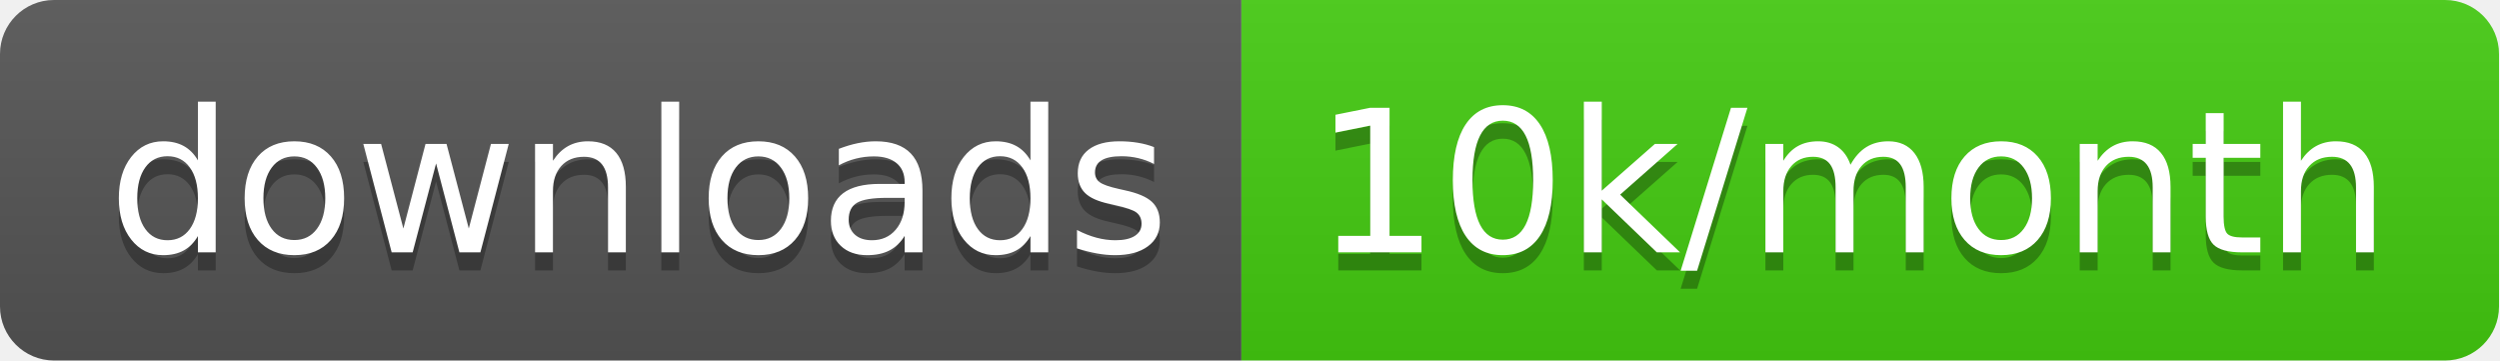
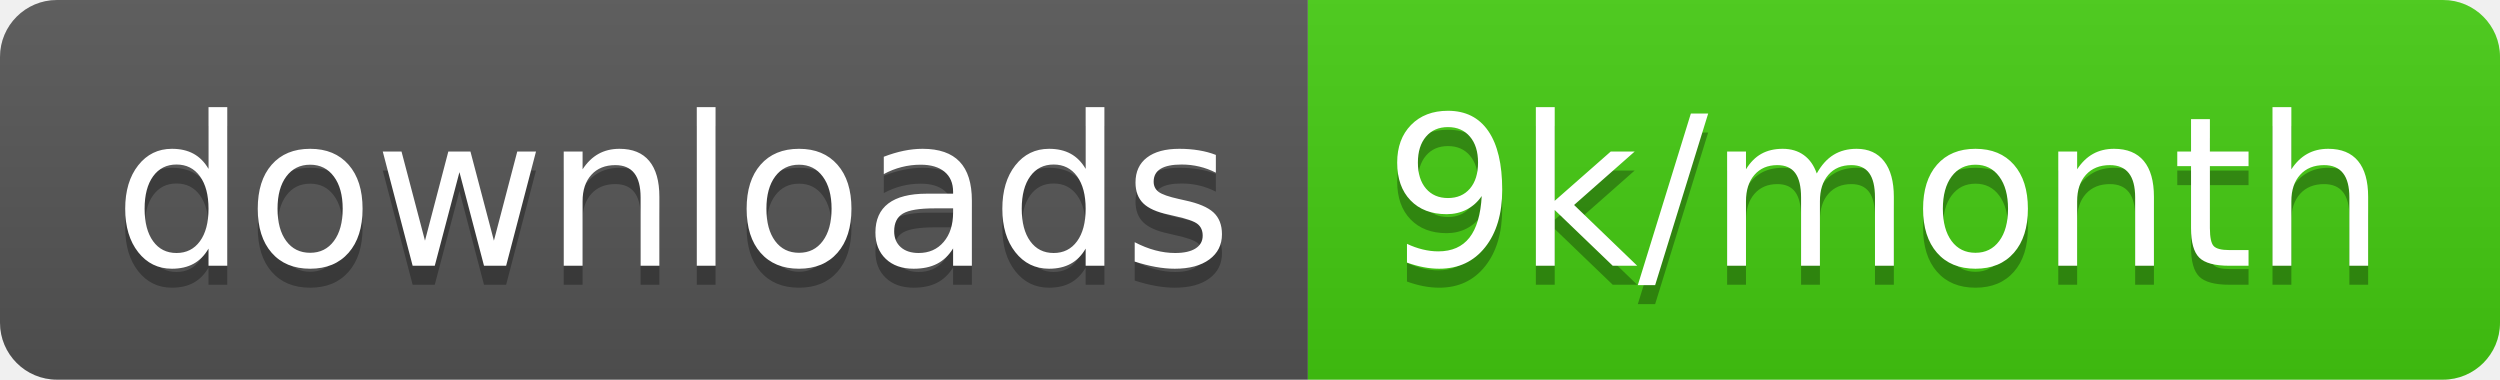
- <svg xmlns="http://www.w3.org/2000/svg" width="138.7" height="20">
+ <svg xmlns="http://www.w3.org/2000/svg" width="131.7" height="20">
  <linearGradient id="smooth" x2="0" y2="100%">
    <stop offset="0" stop-color="#bbb" stop-opacity=".1" />
    <stop offset="1" stop-opacity=".1" />
  </linearGradient>
  <clipPath id="round">
-     <rect width="138.7" height="20" rx="3" fill="#fff" />
+     <rect width="131.7" height="20" rx="3" fill="#fff" />
  </clipPath>
  <g clip-path="url(#round)">
    <rect width="68.9" height="20" fill="#555" />
-     <rect x="68.9" width="69.8" height="20" fill="#4c1" />
-     <rect width="138.7" height="20" fill="url(#smooth)" />
+     <rect x="68.9" width="62.8" height="20" fill="#4c1" />
+     <rect width="131.7" height="20" fill="url(#smooth)" />
  </g>
  <g fill="#fff" text-anchor="middle" font-family="DejaVu Sans,Verdana,Geneva,sans-serif" font-size="110">
    <text x="354.5" y="150" fill="#010101" fill-opacity=".3" transform="scale(0.1)" textLength="589.0" lengthAdjust="spacing">downloads</text>
    <text x="354.5" y="140" transform="scale(0.1)" textLength="589.0" lengthAdjust="spacing">downloads</text>
-     <text x="1028.0" y="150" fill="#010101" fill-opacity=".3" transform="scale(0.1)" textLength="598.0" lengthAdjust="spacing">10k/month</text>
-     <text x="1028.0" y="140" transform="scale(0.1)" textLength="598.0" lengthAdjust="spacing">10k/month</text>
+     <text x="993" y="150" fill="#010101" fill-opacity=".3" transform="scale(0.1)" textLength="528.0" lengthAdjust="spacing">9k/month</text>
+     <text x="993" y="140" transform="scale(0.1)" textLength="528.0" lengthAdjust="spacing">9k/month</text>
  </g>
</svg>
